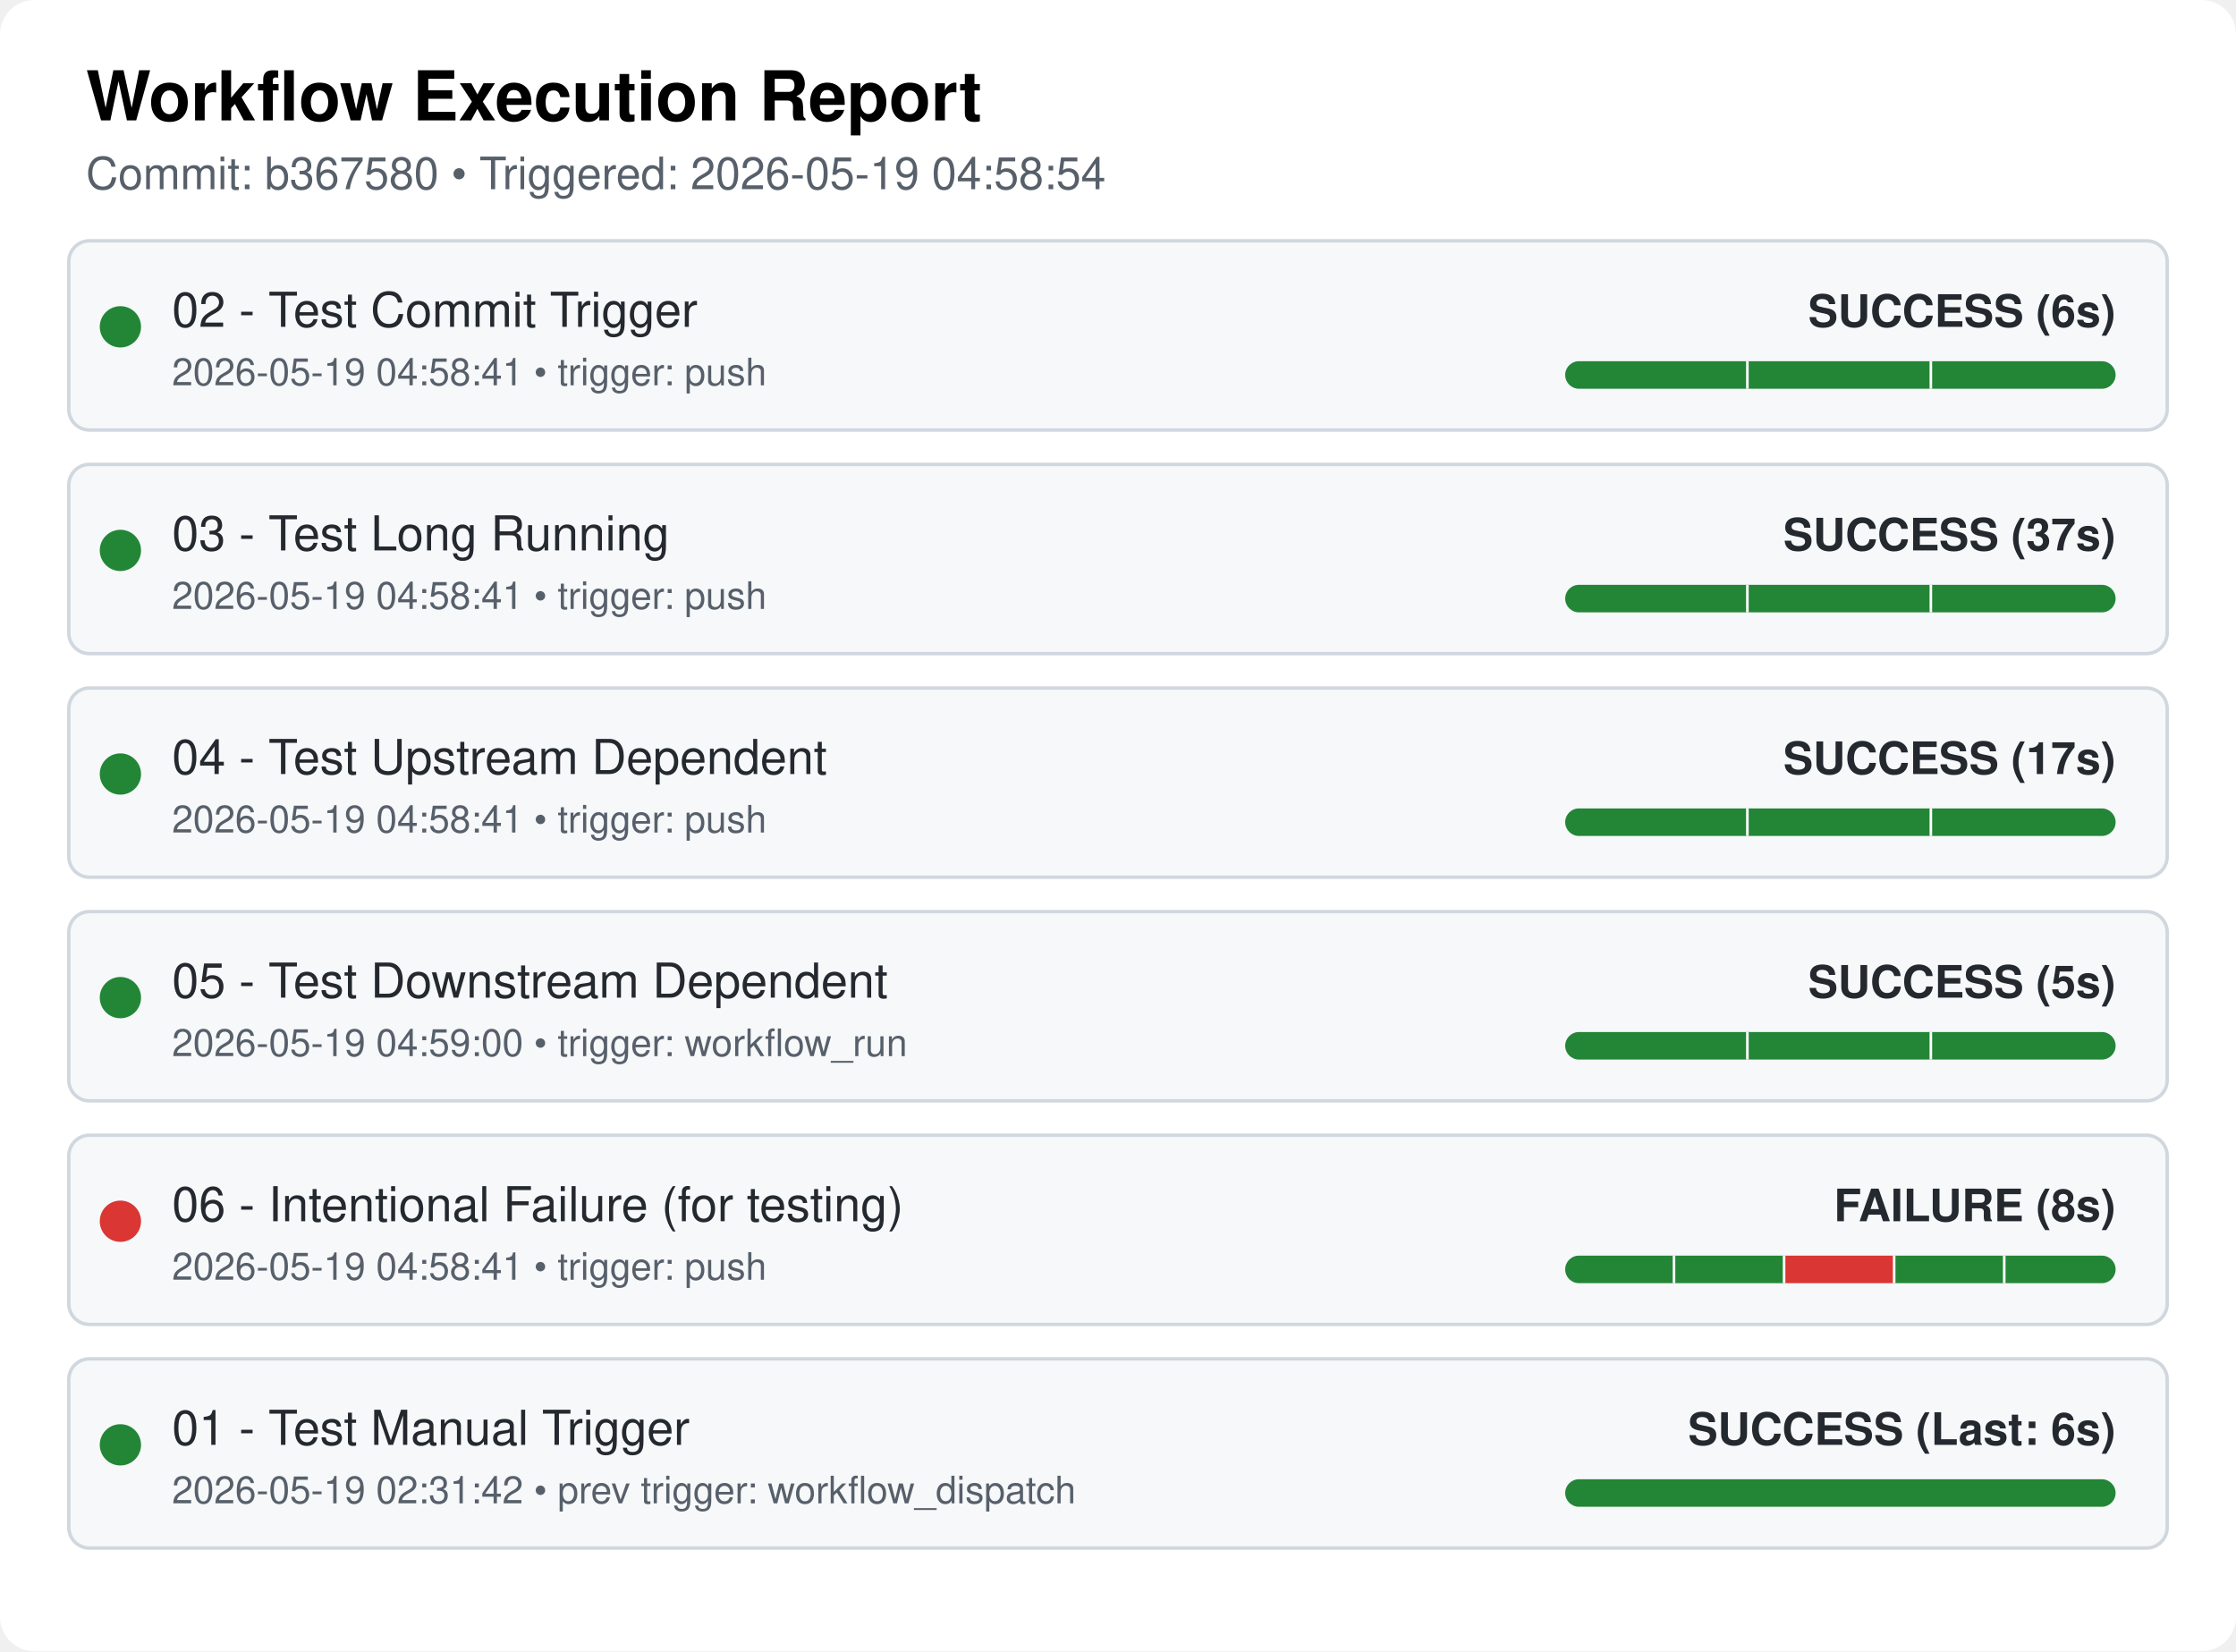
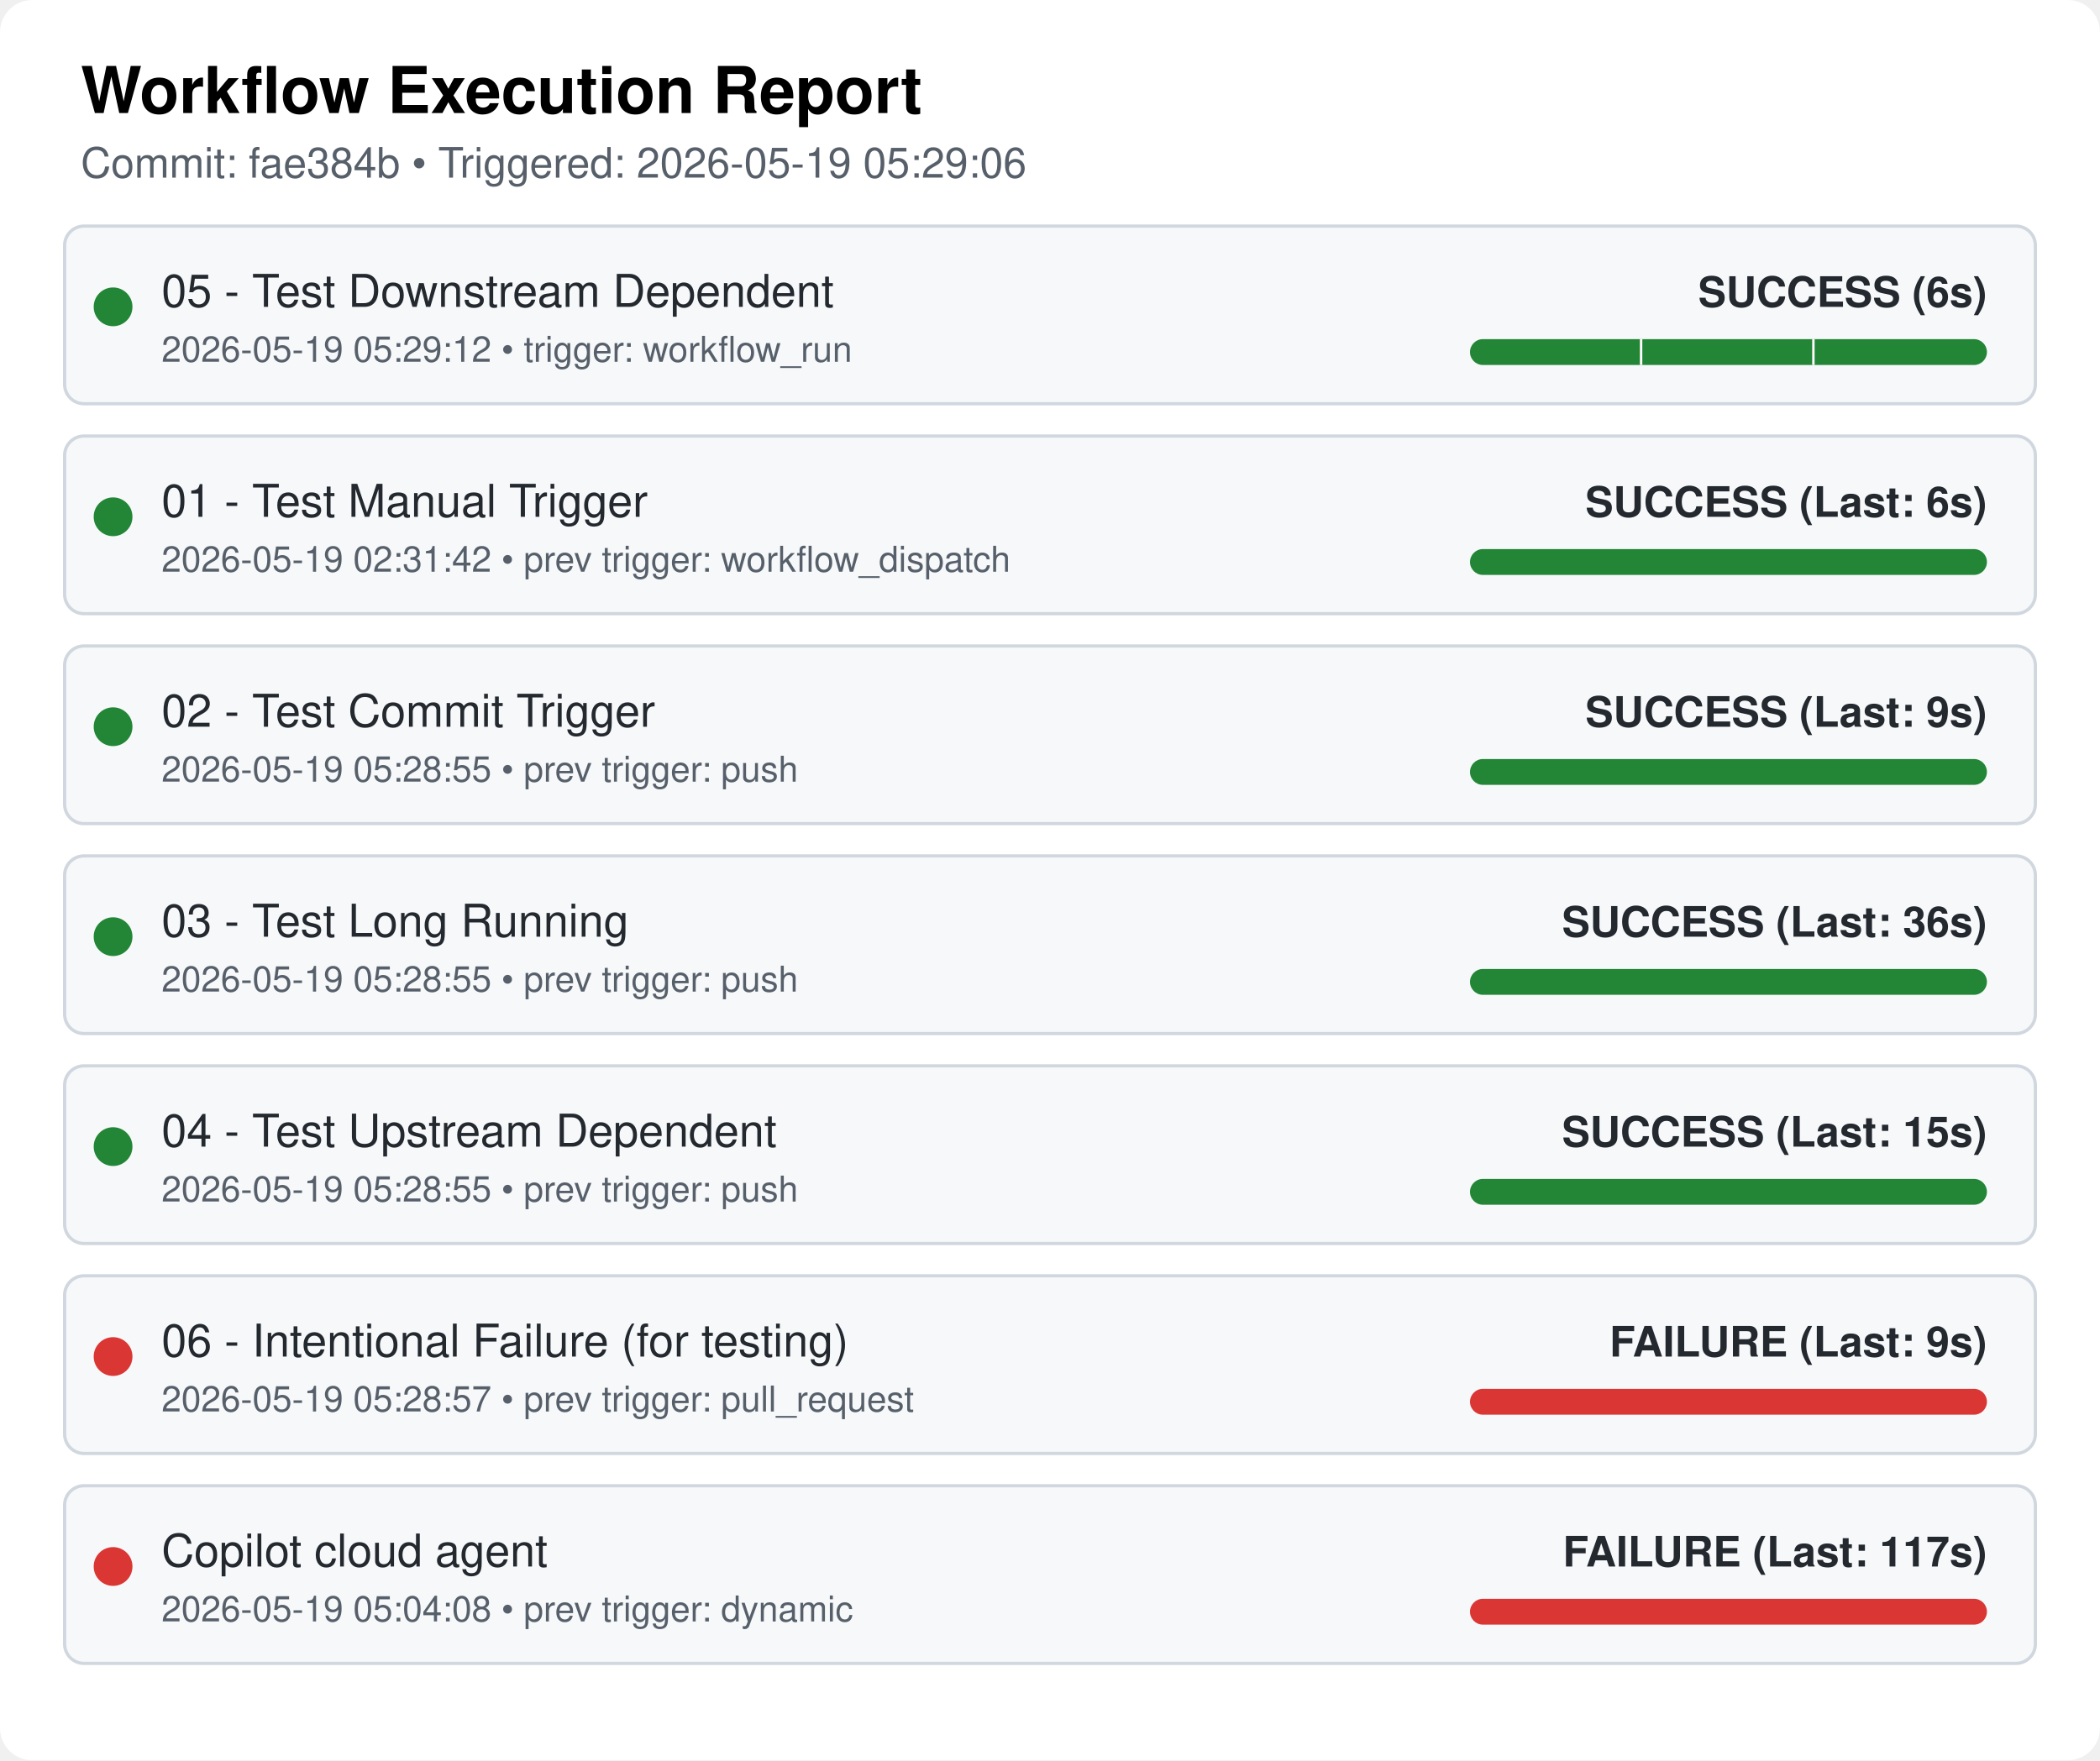
- <svg xmlns="http://www.w3.org/2000/svg" width="650" height="480" viewBox="0 0 650 480">
+ <svg xmlns="http://www.w3.org/2000/svg" width="650" height="545" viewBox="0 0 650 545">
  <style>
  .bg { fill: #ffffff; }
  .card { fill: #f6f8fa; stroke: #d0d7de; stroke-width: 1px; rx: 6px; }
  .text { font-family: "Google Sans", -apple-system, BlinkMacSystemFont, "Segoe UI", Helvetica, Arial, sans-serif; fill: #24292f; }
  .title { font-size: 20px; font-weight: 600; fill: #000000; }
  .subtitle { font-size: 13px; fill: #57606a; }
  .wf-name { font-size: 14px; font-weight: 500; }
  .wf-meta { font-size: 13px; font-weight: 600; text-anchor: end; }
  .timestamp { font-size: 11px; fill: #57606a; }
</style>
-   <rect class="bg" width="650" height="480" rx="10" ry="10" />
+   <rect class="bg" width="650" height="545" rx="10" ry="10" />
  <text x="25" y="35" class="text title">Workflow Execution Report</text>
-   <text x="25" y="55" class="text subtitle">Commit: b367580 • Triggered: 2026-05-19 04:58:54</text>
+   <text x="25" y="55" class="text subtitle">Commit: fae384b • Triggered: 2026-05-19 05:29:06</text>
  <rect x="20" y="70" width="610" height="55" class="card" />
  <circle cx="35" cy="95" r="6" fill="#238636" />
-   <text x="50" y="95" class="text wf-name">02 - Test Commit Trigger</text>
-   <text x="50" y="112" class="text timestamp">2026-05-19 04:58:41 • trigger: push</text>
+   <text x="50" y="95" class="text wf-name">05 - Test Downstream Dependent</text>
+   <text x="50" y="112" class="text timestamp">2026-05-19 05:29:12 • trigger: workflow_run</text>
  <clipPath id="pill-clip-0">
    <rect x="455" y="105" width="160" height="8" rx="4" ry="4" />
  </clipPath>
  <g clip-path="url(#pill-clip-0)">
    <rect x="455" y="105" width="160" height="8" fill="#ebecf0" />
    <rect x="455.0" y="105" width="53.333" height="8" fill="#238636" />
    <line x1="508.333" y1="105" x2="508.333" y2="113" stroke="#ffffff" stroke-width="1.5" />
    <rect x="508.333" y="105" width="53.333" height="8" fill="#238636" />
    <line x1="561.667" y1="105" x2="561.667" y2="113" stroke="#ffffff" stroke-width="1.5" />
    <rect x="561.667" y="105" width="53.333" height="8" fill="#238636" />
  </g>
  <text x="615" y="95" class="text wf-meta" fill="#238636">SUCCESS (6s)</text>
  <rect x="20" y="135" width="610" height="55" class="card" />
  <circle cx="35" cy="160" r="6" fill="#238636" />
-   <text x="50" y="160" class="text wf-name">03 - Test Long Running</text>
-   <text x="50" y="177" class="text timestamp">2026-05-19 04:58:41 • trigger: push</text>
-   <clipPath id="pill-clip-1">
-     <rect x="455" y="170" width="160" height="8" rx="4" ry="4" />
-   </clipPath>
-   <g clip-path="url(#pill-clip-1)">
-     <rect x="455" y="170" width="160" height="8" fill="#ebecf0" />
-     <rect x="455.0" y="170" width="53.333" height="8" fill="#238636" />
-     <line x1="508.333" y1="170" x2="508.333" y2="178" stroke="#ffffff" stroke-width="1.5" />
-     <rect x="508.333" y="170" width="53.333" height="8" fill="#238636" />
-     <line x1="561.667" y1="170" x2="561.667" y2="178" stroke="#ffffff" stroke-width="1.5" />
-     <rect x="561.667" y="170" width="53.333" height="8" fill="#238636" />
-   </g>
-   <text x="615" y="160" class="text wf-meta" fill="#238636">SUCCESS (37s)</text>
+   <text x="50" y="160" class="text wf-name">01 - Test Manual Trigger</text>
+   <text x="50" y="177" class="text timestamp">2026-05-19 02:31:42 • prev trigger: workflow_dispatch</text>
+   <rect x="455" y="170" width="160" height="8" rx="4" ry="4" fill="#238636" />
+   <text x="615" y="160" class="text wf-meta" fill="#238636">SUCCESS (Last: 6s)</text>
  <rect x="20" y="200" width="610" height="55" class="card" />
  <circle cx="35" cy="225" r="6" fill="#238636" />
-   <text x="50" y="225" class="text wf-name">04 - Test Upstream Dependent</text>
-   <text x="50" y="242" class="text timestamp">2026-05-19 04:58:41 • trigger: push</text>
-   <clipPath id="pill-clip-2">
-     <rect x="455" y="235" width="160" height="8" rx="4" ry="4" />
-   </clipPath>
-   <g clip-path="url(#pill-clip-2)">
-     <rect x="455" y="235" width="160" height="8" fill="#ebecf0" />
-     <rect x="455.0" y="235" width="53.333" height="8" fill="#238636" />
-     <line x1="508.333" y1="235" x2="508.333" y2="243" stroke="#ffffff" stroke-width="1.5" />
-     <rect x="508.333" y="235" width="53.333" height="8" fill="#238636" />
-     <line x1="561.667" y1="235" x2="561.667" y2="243" stroke="#ffffff" stroke-width="1.5" />
-     <rect x="561.667" y="235" width="53.333" height="8" fill="#238636" />
-   </g>
-   <text x="615" y="225" class="text wf-meta" fill="#238636">SUCCESS (17s)</text>
+   <text x="50" y="225" class="text wf-name">02 - Test Commit Trigger</text>
+   <text x="50" y="242" class="text timestamp">2026-05-19 05:28:55 • prev trigger: push</text>
+   <rect x="455" y="235" width="160" height="8" rx="4" ry="4" fill="#238636" />
+   <text x="615" y="225" class="text wf-meta" fill="#238636">SUCCESS (Last: 9s)</text>
  <rect x="20" y="265" width="610" height="55" class="card" />
  <circle cx="35" cy="290" r="6" fill="#238636" />
-   <text x="50" y="290" class="text wf-name">05 - Test Downstream Dependent</text>
-   <text x="50" y="307" class="text timestamp">2026-05-19 04:59:00 • trigger: workflow_run</text>
-   <clipPath id="pill-clip-3">
-     <rect x="455" y="300" width="160" height="8" rx="4" ry="4" />
-   </clipPath>
-   <g clip-path="url(#pill-clip-3)">
-     <rect x="455" y="300" width="160" height="8" fill="#ebecf0" />
-     <rect x="455.0" y="300" width="53.333" height="8" fill="#238636" />
-     <line x1="508.333" y1="300" x2="508.333" y2="308" stroke="#ffffff" stroke-width="1.5" />
-     <rect x="508.333" y="300" width="53.333" height="8" fill="#238636" />
-     <line x1="561.667" y1="300" x2="561.667" y2="308" stroke="#ffffff" stroke-width="1.5" />
-     <rect x="561.667" y="300" width="53.333" height="8" fill="#238636" />
-   </g>
-   <text x="615" y="290" class="text wf-meta" fill="#238636">SUCCESS (5s)</text>
+   <text x="50" y="290" class="text wf-name">03 - Test Long Running</text>
+   <text x="50" y="307" class="text timestamp">2026-05-19 05:28:55 • prev trigger: push</text>
+   <rect x="455" y="300" width="160" height="8" rx="4" ry="4" fill="#238636" />
+   <text x="615" y="290" class="text wf-meta" fill="#238636">SUCCESS (Last: 36s)</text>
  <rect x="20" y="330" width="610" height="55" class="card" />
-   <circle cx="35" cy="355" r="6" fill="#da3633" />
-   <text x="50" y="355" class="text wf-name">06 - Intentional Failure (for testing)</text>
-   <text x="50" y="372" class="text timestamp">2026-05-19 04:58:41 • trigger: push</text>
-   <clipPath id="pill-clip-4">
-     <rect x="455" y="365" width="160" height="8" rx="4" ry="4" />
-   </clipPath>
-   <g clip-path="url(#pill-clip-4)">
-     <rect x="455" y="365" width="160" height="8" fill="#ebecf0" />
-     <rect x="455.0" y="365" width="32.0" height="8" fill="#238636" />
-     <line x1="487.0" y1="365" x2="487.0" y2="373" stroke="#ffffff" stroke-width="1.5" />
-     <rect x="487.0" y="365" width="32.0" height="8" fill="#238636" />
-     <line x1="519.0" y1="365" x2="519.0" y2="373" stroke="#ffffff" stroke-width="1.5" />
-     <rect x="519.0" y="365" width="32.0" height="8" fill="#da3633" />
-     <line x1="551.0" y1="365" x2="551.0" y2="373" stroke="#ffffff" stroke-width="1.5" />
-     <rect x="551.0" y="365" width="32.0" height="8" fill="#238636" />
-     <line x1="583.0" y1="365" x2="583.0" y2="373" stroke="#ffffff" stroke-width="1.5" />
-     <rect x="583.0" y="365" width="32.0" height="8" fill="#238636" />
-   </g>
-   <text x="615" y="355" class="text wf-meta" fill="#da3633">FAILURE (8s)</text>
+   <circle cx="35" cy="355" r="6" fill="#238636" />
+   <text x="50" y="355" class="text wf-name">04 - Test Upstream Dependent</text>
+   <text x="50" y="372" class="text timestamp">2026-05-19 05:28:55 • prev trigger: push</text>
+   <rect x="455" y="365" width="160" height="8" rx="4" ry="4" fill="#238636" />
+   <text x="615" y="355" class="text wf-meta" fill="#238636">SUCCESS (Last: 15s)</text>
  <rect x="20" y="395" width="610" height="55" class="card" />
-   <circle cx="35" cy="420" r="6" fill="#238636" />
-   <text x="50" y="420" class="text wf-name">01 - Test Manual Trigger</text>
-   <text x="50" y="437" class="text timestamp">2026-05-19 02:31:42 • prev trigger: workflow_dispatch</text>
-   <rect x="455" y="430" width="160" height="8" rx="4" ry="4" fill="#238636" />
-   <text x="615" y="420" class="text wf-meta" fill="#238636">SUCCESS (Last: 6s)</text>
+   <circle cx="35" cy="420" r="6" fill="#da3633" />
+   <text x="50" y="420" class="text wf-name">06 - Intentional Failure (for testing)</text>
+   <text x="50" y="437" class="text timestamp">2026-05-19 05:28:57 • prev trigger: pull_request</text>
+   <rect x="455" y="430" width="160" height="8" rx="4" ry="4" fill="#da3633" />
+   <text x="615" y="420" class="text wf-meta" fill="#da3633">FAILURE (Last: 9s)</text>
+   <rect x="20" y="460" width="610" height="55" class="card" />
+   <circle cx="35" cy="485" r="6" fill="#da3633" />
+   <text x="50" y="485" class="text wf-name">Copilot cloud agent</text>
+   <text x="50" y="502" class="text timestamp">2026-05-19 05:04:08 • prev trigger: dynamic</text>
+   <rect x="455" y="495" width="160" height="8" rx="4" ry="4" fill="#da3633" />
+   <text x="615" y="485" class="text wf-meta" fill="#da3633">FAILURE (Last: 117s)</text>
</svg>
